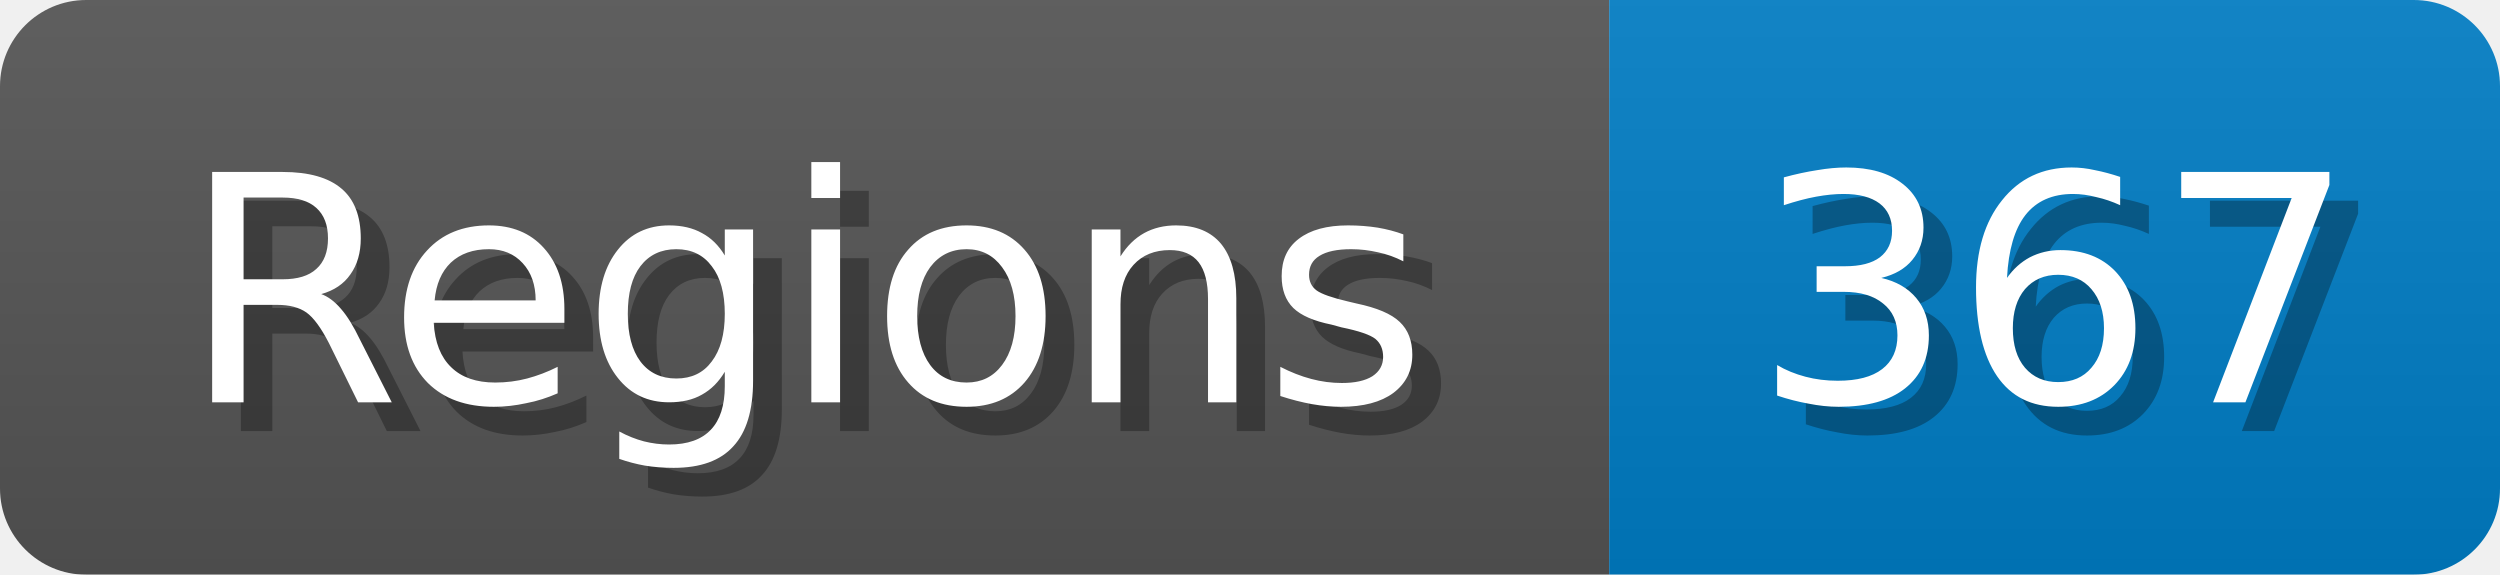
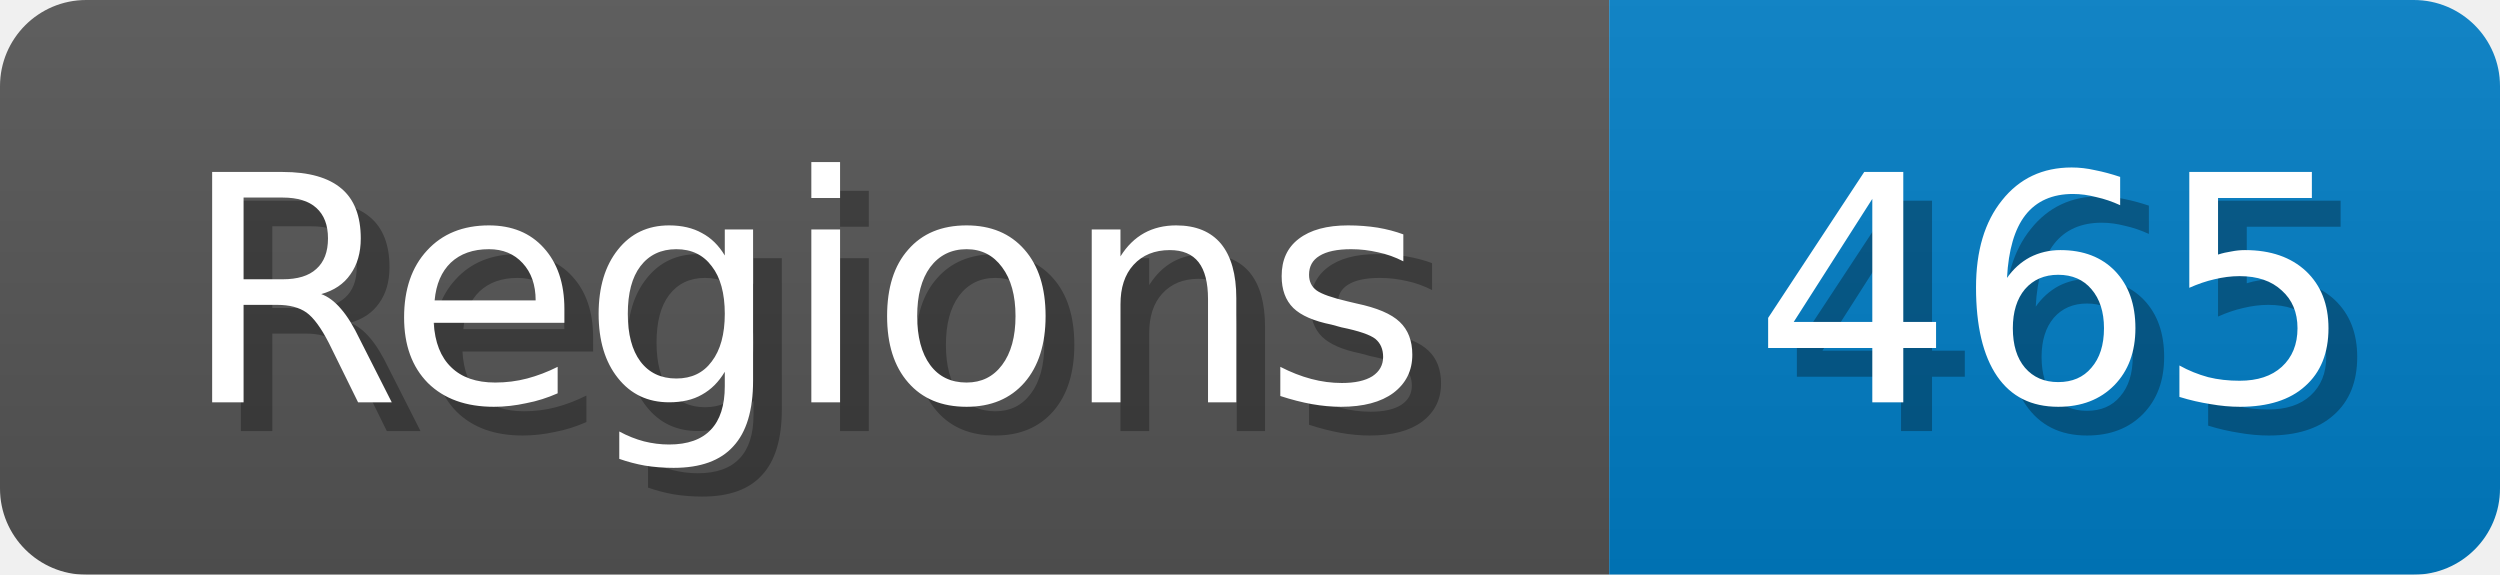
<svg xmlns="http://www.w3.org/2000/svg" width="87" height="20">
  <linearGradient id="b" x2="0" y2="100%">
    <stop offset="0" stop-color="#bbb" stop-opacity=".1" />
    <stop offset="1" stop-opacity=".1" />
  </linearGradient>
  <mask id="anybadge_1">
    <rect width="87" height="20" rx="3" fill="#fff" />
  </mask>
  <g mask="url(#anybadge_1)">
    <path fill="#555" d="M0 0h56v20H0z" />
    <path fill="#007ec6" d="M56 0h31v20H56z" />
    <path fill="url(#b)" d="M0 0h87v20H0z" />
  </g>
  <g fill="#fff" text-anchor="middle" font-family="DejaVu Sans,Verdana,Geneva,sans-serif" font-size="11">
    <text x="29.0" y="15" fill="#010101" fill-opacity=".3">Regions</text>
    <text x="28.0" y="14">Regions</text>
  </g>
  <g fill="#fff" text-anchor="middle" font-family="DejaVu Sans,Verdana,Geneva,sans-serif" font-size="11">
-     <text x="72.5" y="15" fill="#010101" fill-opacity=".3">367</text>
-     <text x="71.5" y="14">367</text>
+     <text x="72.5" y="15" fill="#010101" fill-opacity=".3">465</text>
+     <text x="71.5" y="14">465</text>
  </g>
</svg>
